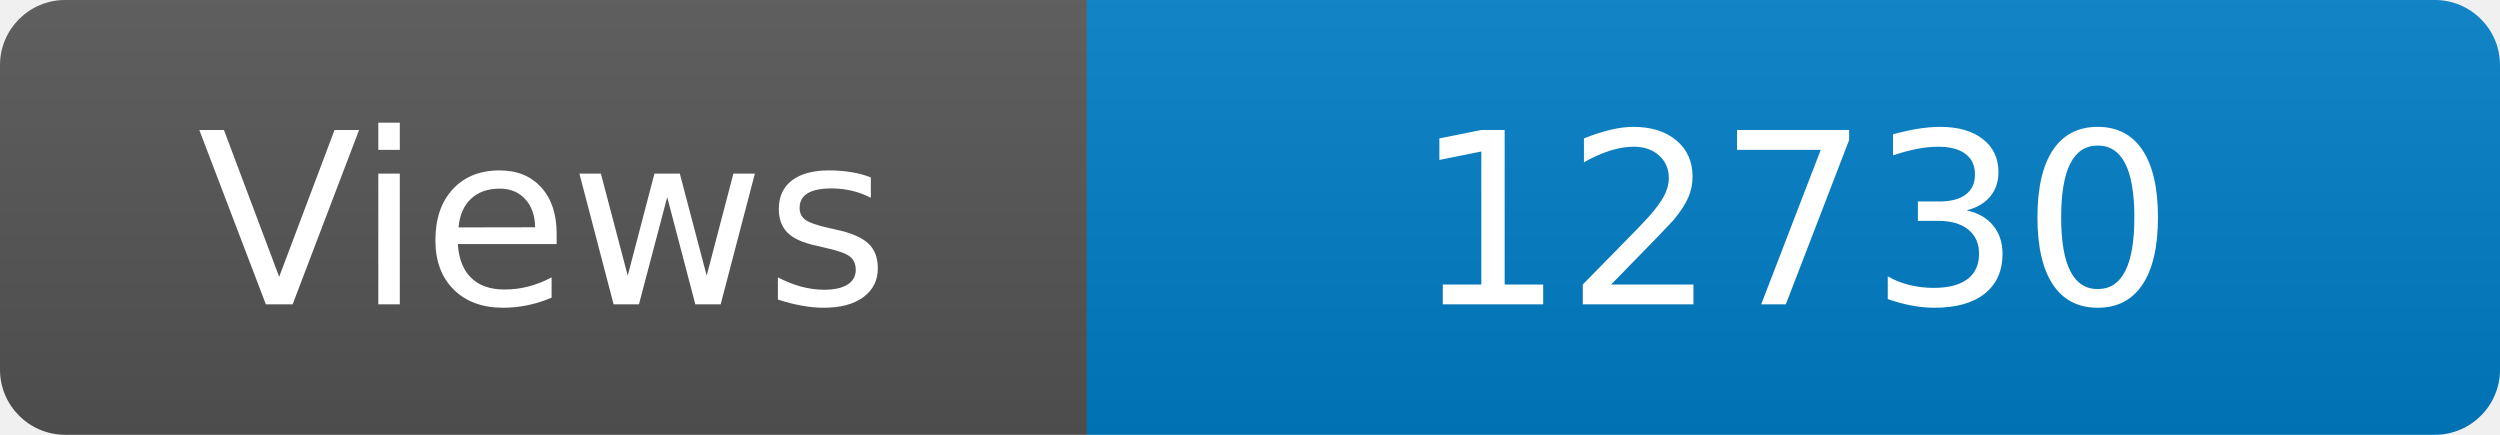
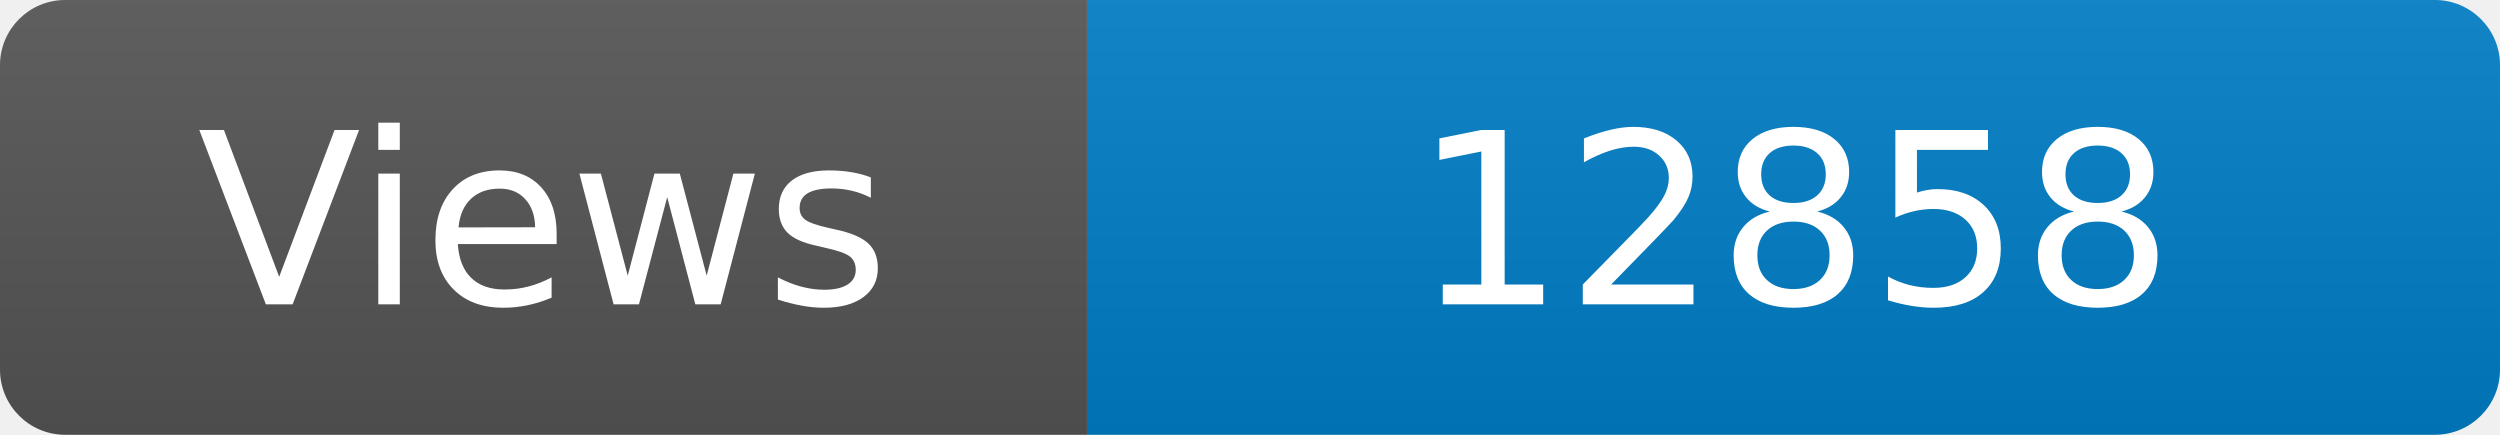
<svg xmlns="http://www.w3.org/2000/svg" width="115" height="20" role="img" aria-label="Maintained?: yes">
  <linearGradient id="s" x2="0" y2="100%">
    <stop offset="0" stop-color="#bbb" stop-opacity=".1" />
    <stop offset="1" stop-opacity=".1" />
  </linearGradient>
  <clipPath id="r">
    <rect width="115" height="20" rx="3" fill="#fff" />
  </clipPath>
  <g clip-path="url(#r)">
    <rect width="50" height="20" fill="#555" />
    <rect x="50" width="160" height="20" fill="#007ec6" />
    <rect width="115" height="20" fill="url(#s)" />
  </g>
  <g fill="#fff" text-anchor="middle" font-family="Verdana,Geneva,DejaVu Sans,sans-serif" font-size="110">
    <text x="250" y="140" transform="scale(.1)" fill="#fff">Views</text>
-     <text x="825" y="140" transform="scale(.1)" fill="#fff">12730</text>
+     <text x="825" y="140" transform="scale(.1)" fill="#fff">12858</text>
  </g>
</svg>
